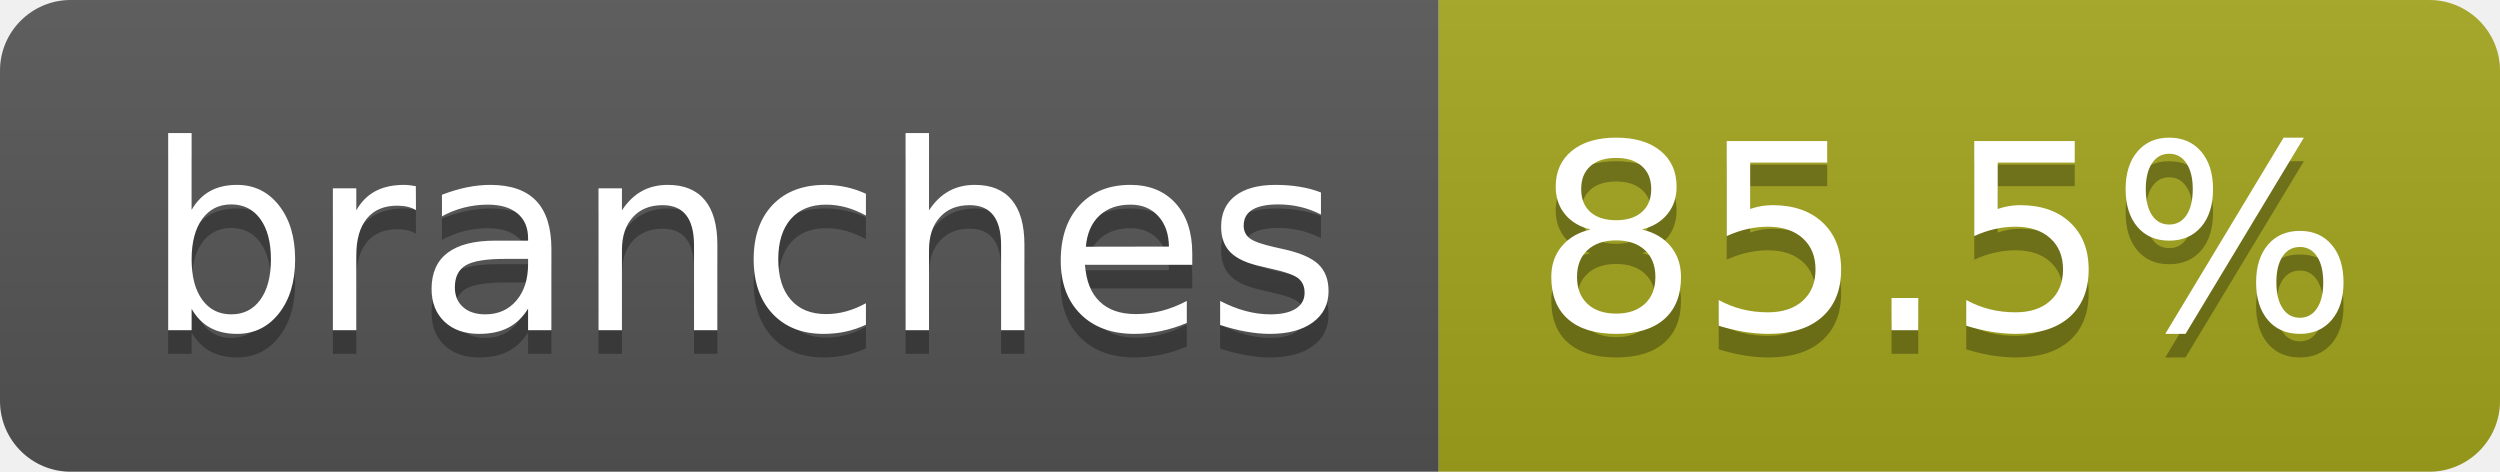
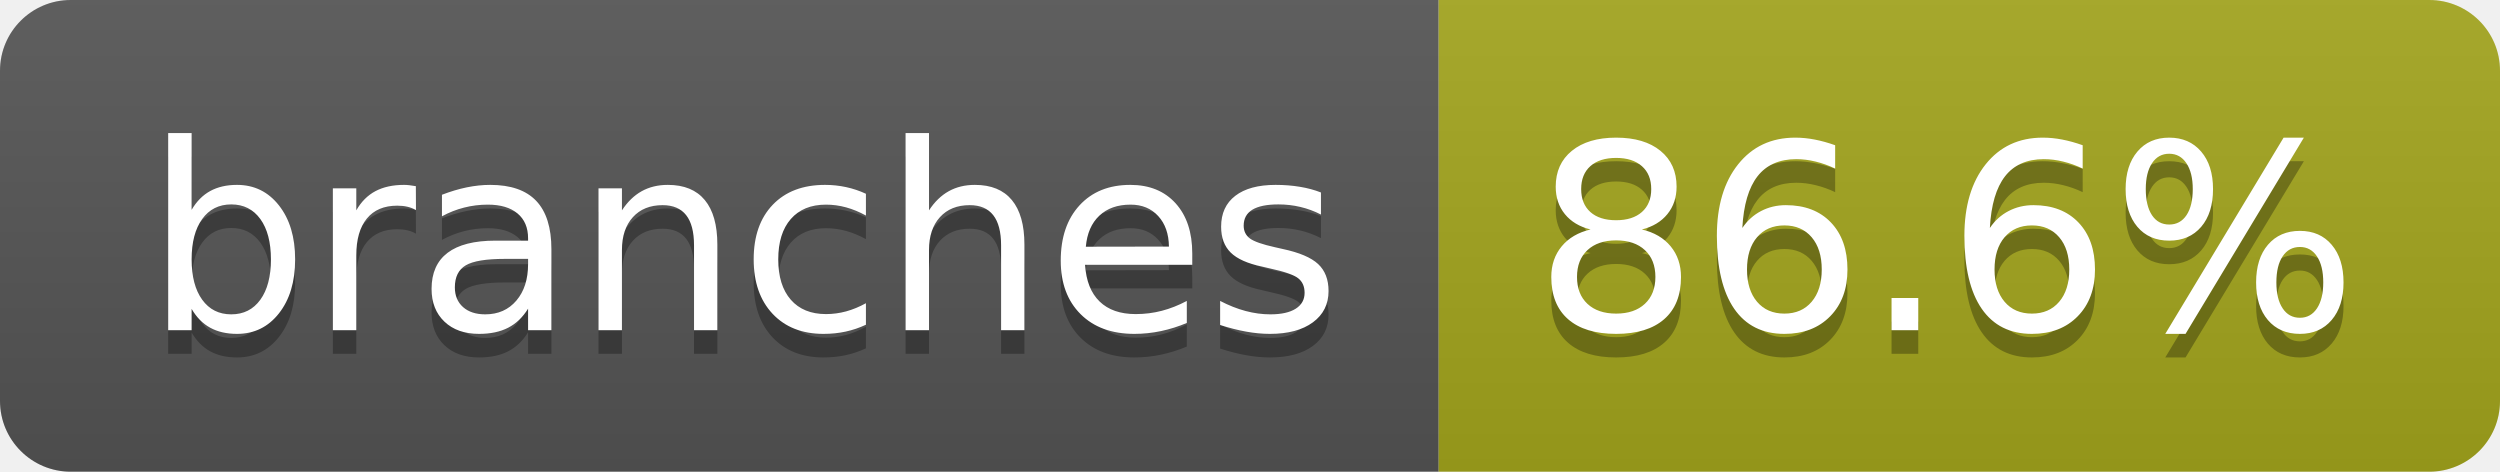
- <svg xmlns="http://www.w3.org/2000/svg" width="106" height="20" role="img" aria-label="branches: 85.5%">
+ <svg xmlns="http://www.w3.org/2000/svg" width="106" height="20" role="img" aria-label="branches: 86.6%">
  <linearGradient id="s" x2="0" y2="100%">
    <stop offset="0" stop-color="#bbb" stop-opacity=".1" />
    <stop offset="1" stop-opacity=".1" />
  </linearGradient>
  <clipPath id="r">
    <rect width="106" height="20" rx="3" fill="#fff" />
  </clipPath>
  <g clip-path="url(#r)">
    <rect width="61" height="20" fill="#555" />
    <rect x="61" width="45" height="20" fill="#a4a61d" />
    <rect width="106" height="20" fill="url(#s)" />
  </g>
  <g fill="#fff" text-anchor="middle" font-family="Verdana,Geneva,DejaVu Sans,sans-serif" text-rendering="geometricPrecision" font-size="110">
    <text aria-hidden="true" x="315" y="150" fill="#010101" fill-opacity=".3" transform="scale(.1)" textLength="507">branches</text>
    <text x="315" y="140" transform="scale(.1)" fill="#fff" textLength="507">branches</text>
-     <text aria-hidden="true" x="825" y="150" fill="#010101" fill-opacity=".3" transform="scale(.1)" textLength="350">85.5%</text>
-     <text x="825" y="140" transform="scale(.1)" fill="#fff" textLength="350">85.5%</text>
+     <text aria-hidden="true" x="825" y="150" fill="#010101" fill-opacity=".3" transform="scale(.1)" textLength="350">86.6%</text>
+     <text x="825" y="140" transform="scale(.1)" fill="#fff" textLength="350">86.6%</text>
  </g>
</svg>
